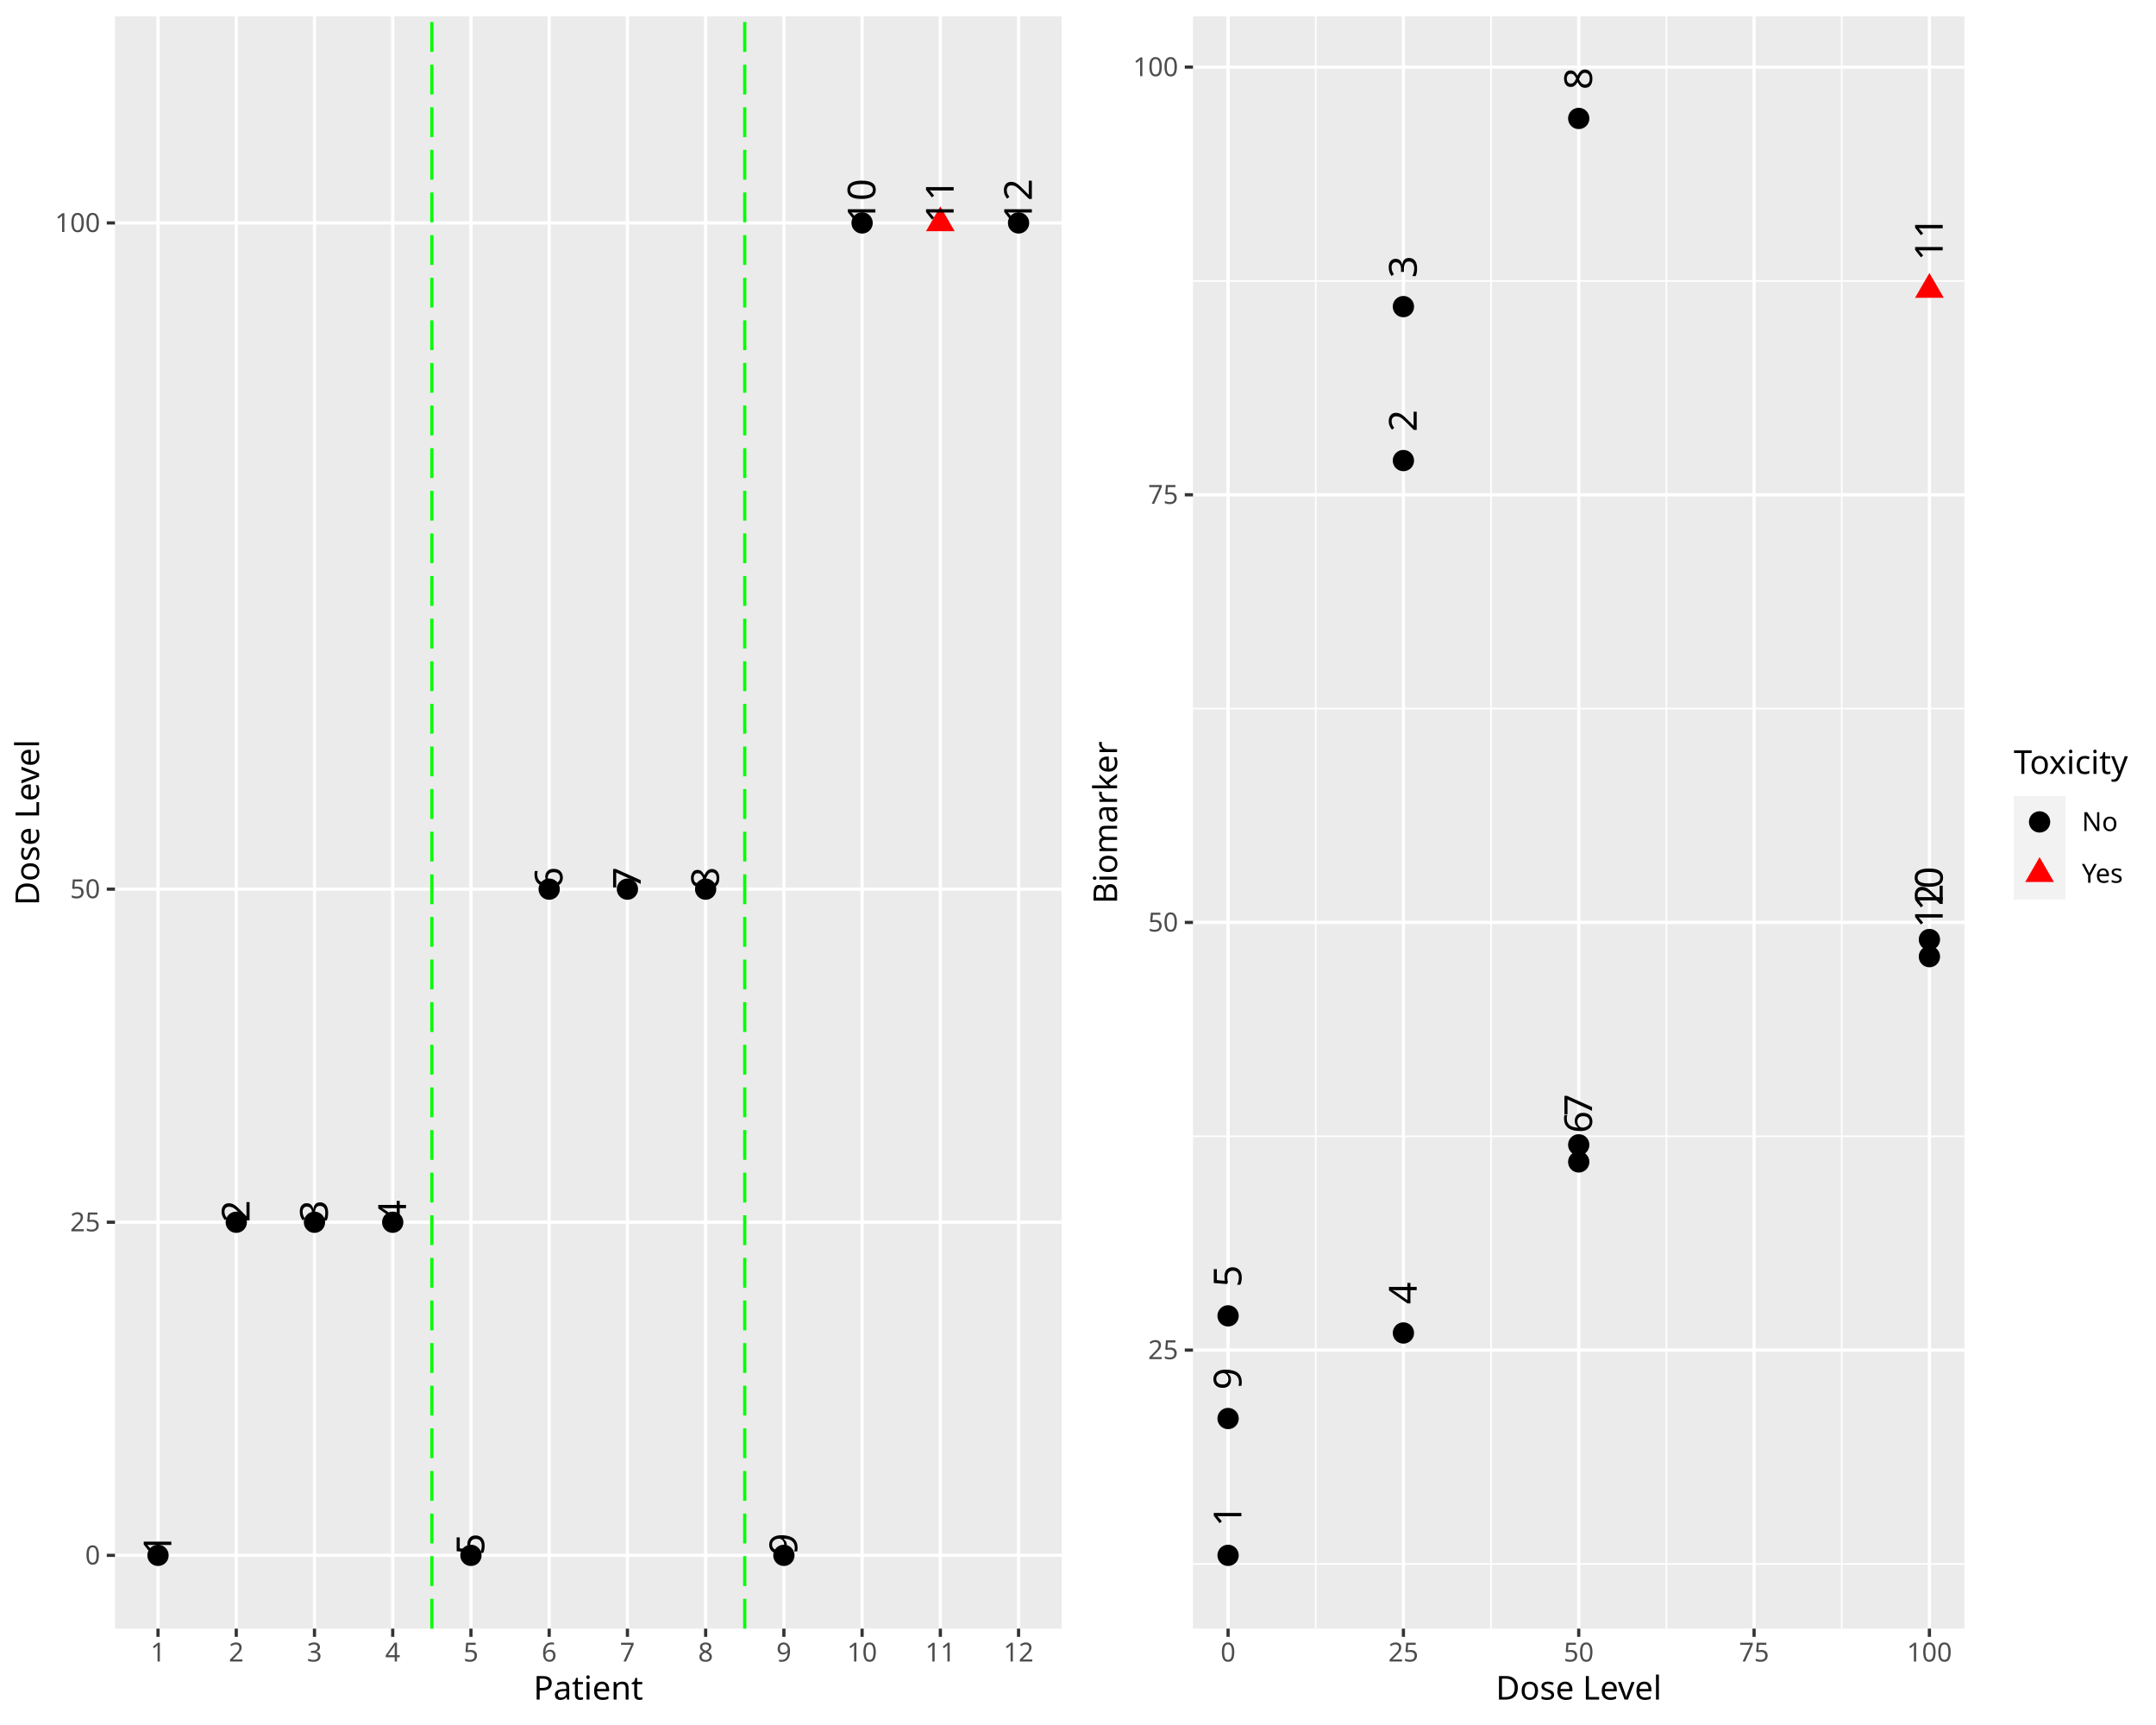
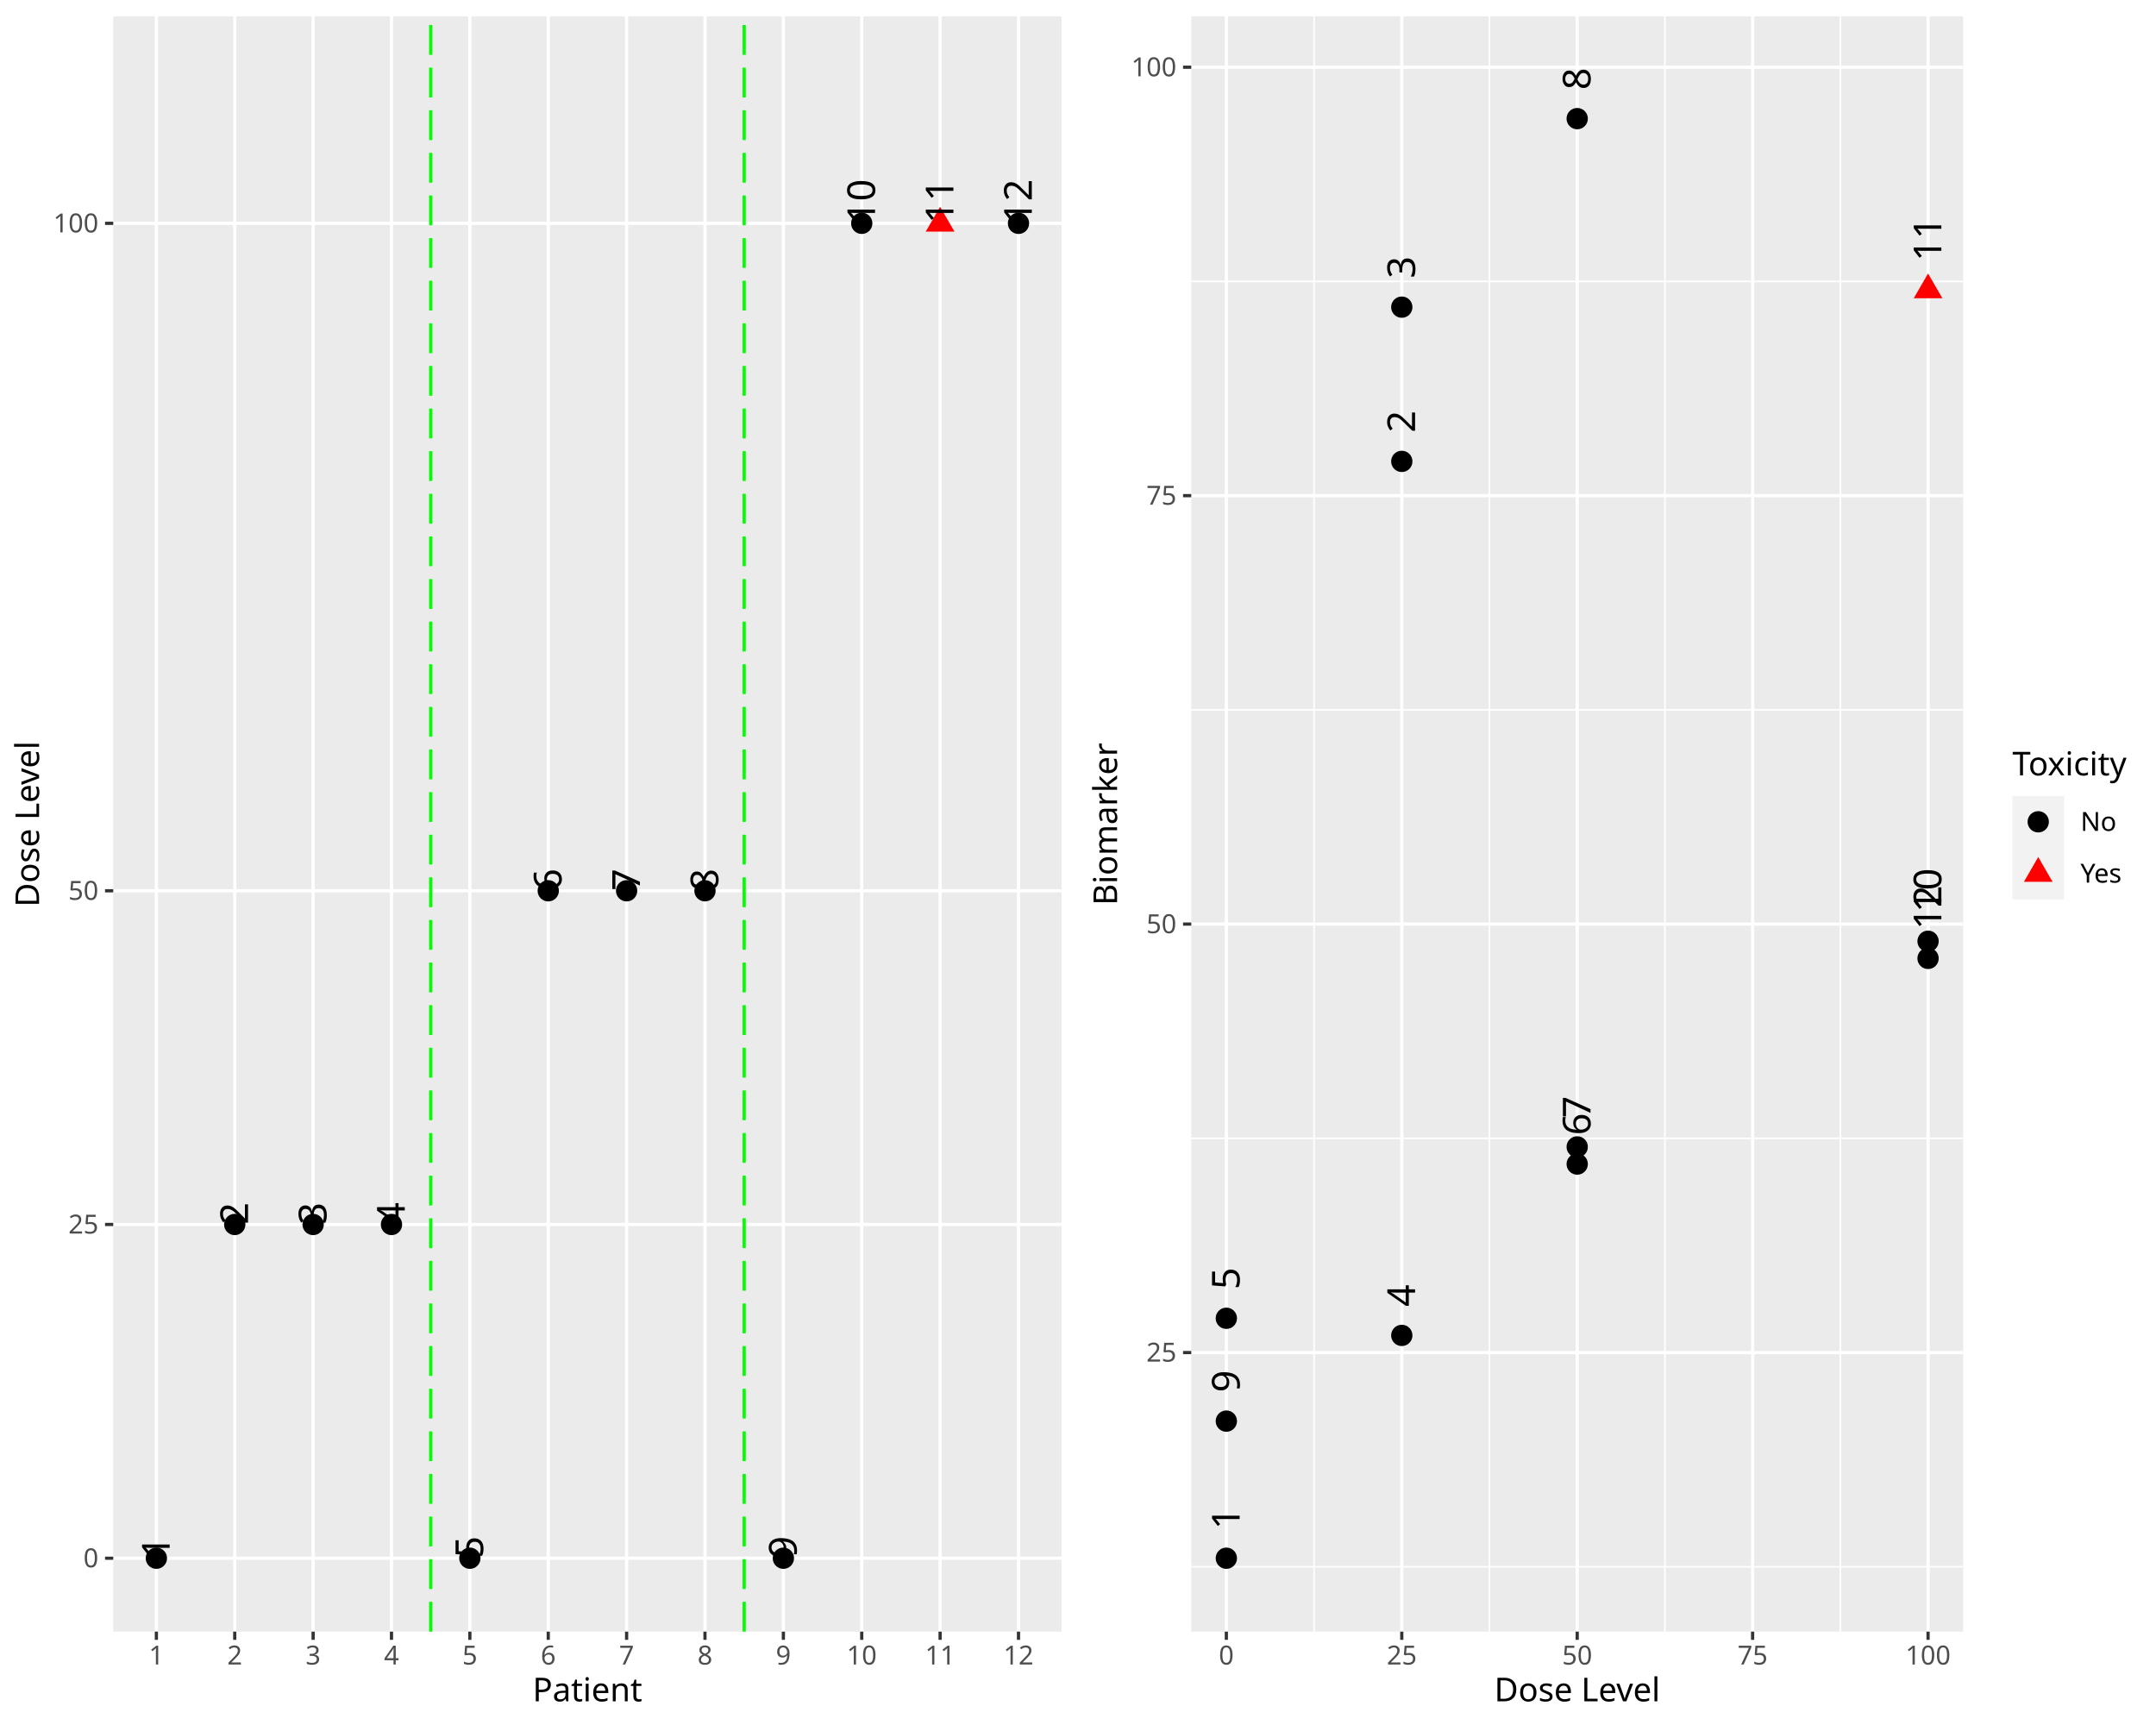
<svg xmlns="http://www.w3.org/2000/svg" class="svglite" data-engine-version="2.0" width="720.00pt" height="576.00pt" viewBox="0 0 720.00 576.00">
  <defs>
    <style type="text/css">
    .svglite line, .svglite polyline, .svglite polygon, .svglite path, .svglite rect, .svglite circle {
      fill: none;
      stroke: #000000;
      stroke-linecap: round;
      stroke-linejoin: round;
      stroke-miterlimit: 10.00;
    }
  </style>
  </defs>
  <rect width="100%" height="100%" style="stroke: none; fill: #FFFFFF;" />
  <defs>
    <clipPath id="cpMC4wMHw3MjAuMDB8MC4wMHw1NzYuMDA=">
      <rect x="0.00" y="0.00" width="720.00" height="576.00" />
    </clipPath>
  </defs>
  <g clip-path="url(#cpMC4wMHw3MjAuMDB8MC4wMHw1NzYuMDA=)">
</g>
  <defs>
    <clipPath id="cpMC4wMHwzNjAuMDB8MC4wMHw1NzYuMDA=">
      <rect x="0.00" y="0.00" width="360.00" height="576.00" />
    </clipPath>
  </defs>
  <g clip-path="url(#cpMC4wMHwzNjAuMDB8MC4wMHw1NzYuMDA=)">
    <rect x="0.00" y="0.00" width="360.00" height="576.00" style="stroke-width: 1.07; stroke: #FFFFFF; fill: #FFFFFF;" />
  </g>
  <g clip-path="url(#cpMC4wMHw3MjAuMDB8MC4wMHw1NzYuMDA=)">
</g>
  <defs>
-     <clipPath id="cpMzguNDB8MzU0LjUyfDUuNDh8NTQzLjgy">
-       <rect x="38.40" y="5.48" width="316.12" height="538.34" />
-     </clipPath>
-   </defs>
-   <g clip-path="url(#cpMzguNDB8MzU0LjUyfDUuNDh8NTQzLjgy)">
-     <rect x="38.40" y="5.48" width="316.12" height="538.34" style="stroke-width: 1.07; stroke: none; fill: #EBEBEB;" />
-     <polyline points="38.40,519.35 354.52,519.35 " style="stroke-width: 1.07; stroke: #FFFFFF; stroke-linecap: butt;" />
-     <polyline points="38.40,408.12 354.52,408.12 " style="stroke-width: 1.07; stroke: #FFFFFF; stroke-linecap: butt;" />
-     <polyline points="38.40,296.90 354.52,296.90 " style="stroke-width: 1.07; stroke: #FFFFFF; stroke-linecap: butt;" />
-     <polyline points="38.40,74.44 354.52,74.44 " style="stroke-width: 1.07; stroke: #FFFFFF; stroke-linecap: butt;" />
-     <polyline points="52.77,543.82 52.77,5.48 " style="stroke-width: 1.07; stroke: #FFFFFF; stroke-linecap: butt;" />
-     <polyline points="78.90,543.82 78.90,5.48 " style="stroke-width: 1.07; stroke: #FFFFFF; stroke-linecap: butt;" />
-     <polyline points="105.02,543.82 105.02,5.48 " style="stroke-width: 1.07; stroke: #FFFFFF; stroke-linecap: butt;" />
-     <polyline points="131.15,543.82 131.15,5.48 " style="stroke-width: 1.07; stroke: #FFFFFF; stroke-linecap: butt;" />
-     <polyline points="157.27,543.82 157.27,5.48 " style="stroke-width: 1.07; stroke: #FFFFFF; stroke-linecap: butt;" />
-     <polyline points="183.40,543.82 183.40,5.48 " style="stroke-width: 1.07; stroke: #FFFFFF; stroke-linecap: butt;" />
-     <polyline points="209.53,543.82 209.53,5.48 " style="stroke-width: 1.07; stroke: #FFFFFF; stroke-linecap: butt;" />
-     <polyline points="235.65,543.82 235.65,5.48 " style="stroke-width: 1.07; stroke: #FFFFFF; stroke-linecap: butt;" />
-     <polyline points="261.78,543.82 261.78,5.48 " style="stroke-width: 1.07; stroke: #FFFFFF; stroke-linecap: butt;" />
-     <polyline points="287.90,543.82 287.90,5.48 " style="stroke-width: 1.07; stroke: #FFFFFF; stroke-linecap: butt;" />
-     <polyline points="314.03,543.82 314.03,5.48 " style="stroke-width: 1.07; stroke: #FFFFFF; stroke-linecap: butt;" />
-     <polyline points="340.15,543.82 340.15,5.48 " style="stroke-width: 1.07; stroke: #FFFFFF; stroke-linecap: butt;" />
-     <circle cx="52.77" cy="519.35" r="3.56" style="stroke-width: 0.71; stroke: none; fill: #000000;" />
-     <circle cx="78.90" cy="408.12" r="3.56" style="stroke-width: 0.71; stroke: none; fill: #000000;" />
-     <circle cx="105.02" cy="408.12" r="3.56" style="stroke-width: 0.71; stroke: none; fill: #000000;" />
-     <circle cx="131.15" cy="408.12" r="3.56" style="stroke-width: 0.71; stroke: none; fill: #000000;" />
-     <circle cx="157.27" cy="519.35" r="3.56" style="stroke-width: 0.71; stroke: none; fill: #000000;" />
-     <circle cx="183.40" cy="296.90" r="3.56" style="stroke-width: 0.71; stroke: none; fill: #000000;" />
-     <circle cx="209.53" cy="296.90" r="3.56" style="stroke-width: 0.71; stroke: none; fill: #000000;" />
-     <circle cx="235.65" cy="296.90" r="3.56" style="stroke-width: 0.71; stroke: none; fill: #000000;" />
-     <circle cx="261.78" cy="519.35" r="3.56" style="stroke-width: 0.71; stroke: none; fill: #000000;" />
-     <circle cx="287.90" cy="74.44" r="3.56" style="stroke-width: 0.71; stroke: none; fill: #000000;" />
-     <polygon points="314.03,68.91 318.81,77.21 309.24,77.21 " style="stroke-width: 0.71; stroke: none; fill: #FF0000;" />
-     <circle cx="340.15" cy="74.44" r="3.56" style="stroke-width: 0.71; stroke: none; fill: #000000;" />
-     <line x1="144.21" y1="543.82" x2="144.21" y2="5.48" style="stroke-width: 1.07; stroke: #00FF00; stroke-dasharray: 9.96,4.27; stroke-linecap: butt;" />
-     <line x1="248.71" y1="543.82" x2="248.71" y2="5.48" style="stroke-width: 1.07; stroke: #00FF00; stroke-dasharray: 9.96,4.27; stroke-linecap: butt;" />
-     <text transform="translate(57.21,519.35) rotate(-90)" style="font-size: 12.90px; font-family: sans;" textLength="14.35px" lengthAdjust="spacingAndGlyphs">  1</text>
-     <text transform="translate(83.34,408.12) rotate(-90)" style="font-size: 12.90px; font-family: sans;" textLength="14.35px" lengthAdjust="spacingAndGlyphs">  2</text>
-     <text transform="translate(109.46,408.12) rotate(-90)" style="font-size: 12.90px; font-family: sans;" textLength="14.35px" lengthAdjust="spacingAndGlyphs">  3</text>
-     <text transform="translate(135.59,408.12) rotate(-90)" style="font-size: 12.90px; font-family: sans;" textLength="14.35px" lengthAdjust="spacingAndGlyphs">  4</text>
-     <text transform="translate(161.72,519.35) rotate(-90)" style="font-size: 12.90px; font-family: sans;" textLength="14.35px" lengthAdjust="spacingAndGlyphs">  5</text>
-     <text transform="translate(187.84,296.90) rotate(-90)" style="font-size: 12.90px; font-family: sans;" textLength="14.35px" lengthAdjust="spacingAndGlyphs">  6</text>
-     <text transform="translate(213.97,296.90) rotate(-90)" style="font-size: 12.90px; font-family: sans;" textLength="14.35px" lengthAdjust="spacingAndGlyphs">  7</text>
-     <text transform="translate(240.09,296.90) rotate(-90)" style="font-size: 12.90px; font-family: sans;" textLength="14.35px" lengthAdjust="spacingAndGlyphs">  8</text>
-     <text transform="translate(266.22,519.35) rotate(-90)" style="font-size: 12.90px; font-family: sans;" textLength="14.35px" lengthAdjust="spacingAndGlyphs">  9</text>
-     <text transform="translate(292.34,74.44) rotate(-90)" style="font-size: 12.90px; font-family: sans;" textLength="21.53px" lengthAdjust="spacingAndGlyphs">  10</text>
-     <text transform="translate(318.47,74.44) rotate(-90)" style="font-size: 12.90px; font-family: sans;" textLength="21.53px" lengthAdjust="spacingAndGlyphs">  11</text>
-     <text transform="translate(344.59,74.44) rotate(-90)" style="font-size: 12.90px; font-family: sans;" textLength="21.53px" lengthAdjust="spacingAndGlyphs">  12</text>
-   </g>
-   <g clip-path="url(#cpMC4wMHw3MjAuMDB8MC4wMHw1NzYuMDA=)">
-     <text x="33.47" y="522.38" text-anchor="end" style="font-size: 8.80px; fill: #4D4D4D; font-family: sans;" textLength="4.89px" lengthAdjust="spacingAndGlyphs">0</text>
-     <text x="33.47" y="411.15" text-anchor="end" style="font-size: 8.80px; fill: #4D4D4D; font-family: sans;" textLength="9.79px" lengthAdjust="spacingAndGlyphs">25</text>
-     <text x="33.47" y="299.92" text-anchor="end" style="font-size: 8.80px; fill: #4D4D4D; font-family: sans;" textLength="9.79px" lengthAdjust="spacingAndGlyphs">50</text>
-     <text x="33.47" y="77.47" text-anchor="end" style="font-size: 8.80px; fill: #4D4D4D; font-family: sans;" textLength="14.68px" lengthAdjust="spacingAndGlyphs">100</text>
-     <polyline points="35.66,519.35 38.40,519.35 " style="stroke-width: 1.07; stroke: #333333; stroke-linecap: butt;" />
-     <polyline points="35.66,408.12 38.40,408.12 " style="stroke-width: 1.07; stroke: #333333; stroke-linecap: butt;" />
-     <polyline points="35.66,296.90 38.40,296.90 " style="stroke-width: 1.07; stroke: #333333; stroke-linecap: butt;" />
-     <polyline points="35.66,74.44 38.40,74.44 " style="stroke-width: 1.07; stroke: #333333; stroke-linecap: butt;" />
-     <polyline points="52.77,546.56 52.77,543.82 " style="stroke-width: 1.07; stroke: #333333; stroke-linecap: butt;" />
-     <polyline points="78.90,546.56 78.90,543.82 " style="stroke-width: 1.07; stroke: #333333; stroke-linecap: butt;" />
-     <polyline points="105.02,546.56 105.02,543.82 " style="stroke-width: 1.07; stroke: #333333; stroke-linecap: butt;" />
-     <polyline points="131.15,546.56 131.15,543.82 " style="stroke-width: 1.07; stroke: #333333; stroke-linecap: butt;" />
-     <polyline points="157.27,546.56 157.27,543.82 " style="stroke-width: 1.07; stroke: #333333; stroke-linecap: butt;" />
-     <polyline points="183.40,546.56 183.40,543.82 " style="stroke-width: 1.07; stroke: #333333; stroke-linecap: butt;" />
-     <polyline points="209.53,546.56 209.53,543.82 " style="stroke-width: 1.07; stroke: #333333; stroke-linecap: butt;" />
-     <polyline points="235.65,546.56 235.65,543.82 " style="stroke-width: 1.07; stroke: #333333; stroke-linecap: butt;" />
-     <polyline points="261.78,546.56 261.78,543.82 " style="stroke-width: 1.07; stroke: #333333; stroke-linecap: butt;" />
-     <polyline points="287.90,546.56 287.90,543.82 " style="stroke-width: 1.07; stroke: #333333; stroke-linecap: butt;" />
-     <polyline points="314.03,546.56 314.03,543.82 " style="stroke-width: 1.07; stroke: #333333; stroke-linecap: butt;" />
-     <polyline points="340.15,546.56 340.15,543.82 " style="stroke-width: 1.07; stroke: #333333; stroke-linecap: butt;" />
-     <text x="52.77" y="554.81" text-anchor="middle" style="font-size: 8.80px; fill: #4D4D4D; font-family: sans;" textLength="4.89px" lengthAdjust="spacingAndGlyphs">1</text>
-     <text x="78.90" y="554.81" text-anchor="middle" style="font-size: 8.80px; fill: #4D4D4D; font-family: sans;" textLength="4.89px" lengthAdjust="spacingAndGlyphs">2</text>
-     <text x="105.02" y="554.81" text-anchor="middle" style="font-size: 8.80px; fill: #4D4D4D; font-family: sans;" textLength="4.89px" lengthAdjust="spacingAndGlyphs">3</text>
-     <text x="131.15" y="554.81" text-anchor="middle" style="font-size: 8.80px; fill: #4D4D4D; font-family: sans;" textLength="4.89px" lengthAdjust="spacingAndGlyphs">4</text>
-     <text x="157.27" y="554.81" text-anchor="middle" style="font-size: 8.80px; fill: #4D4D4D; font-family: sans;" textLength="4.89px" lengthAdjust="spacingAndGlyphs">5</text>
-     <text x="183.40" y="554.81" text-anchor="middle" style="font-size: 8.80px; fill: #4D4D4D; font-family: sans;" textLength="4.89px" lengthAdjust="spacingAndGlyphs">6</text>
-     <text x="209.53" y="554.81" text-anchor="middle" style="font-size: 8.80px; fill: #4D4D4D; font-family: sans;" textLength="4.89px" lengthAdjust="spacingAndGlyphs">7</text>
-     <text x="235.65" y="554.81" text-anchor="middle" style="font-size: 8.80px; fill: #4D4D4D; font-family: sans;" textLength="4.89px" lengthAdjust="spacingAndGlyphs">8</text>
-     <text x="261.78" y="554.81" text-anchor="middle" style="font-size: 8.80px; fill: #4D4D4D; font-family: sans;" textLength="4.89px" lengthAdjust="spacingAndGlyphs">9</text>
-     <text x="287.90" y="554.81" text-anchor="middle" style="font-size: 8.80px; fill: #4D4D4D; font-family: sans;" textLength="9.79px" lengthAdjust="spacingAndGlyphs">10</text>
-     <text x="314.03" y="554.81" text-anchor="middle" style="font-size: 8.80px; fill: #4D4D4D; font-family: sans;" textLength="9.79px" lengthAdjust="spacingAndGlyphs">11</text>
-     <text x="340.15" y="554.81" text-anchor="middle" style="font-size: 8.80px; fill: #4D4D4D; font-family: sans;" textLength="9.79px" lengthAdjust="spacingAndGlyphs">12</text>
-     <text x="196.46" y="567.52" text-anchor="middle" style="font-size: 11.00px; font-family: sans;" textLength="34.25px" lengthAdjust="spacingAndGlyphs">Patient</text>
-     <text transform="translate(13.05,274.65) rotate(-90)" text-anchor="middle" style="font-size: 11.00px; font-family: sans;" textLength="55.04px" lengthAdjust="spacingAndGlyphs">Dose Level</text>
+     <clipPath id="cpMzcuODJ8MzU0LjUyfDUuNDh8NTQ0Ljgy">
+       <rect x="37.82" y="5.48" width="316.70" height="539.34" />
+     </clipPath>
+   </defs>
+   <g clip-path="url(#cpMzcuODJ8MzU0LjUyfDUuNDh8NTQ0Ljgy)">
+     <rect x="37.82" y="5.48" width="316.70" height="539.34" style="stroke-width: 1.07; stroke: none; fill: #EBEBEB;" />
+     <polyline points="37.82,520.31 354.52,520.31 " style="stroke-width: 1.07; stroke: #FFFFFF; stroke-linecap: butt;" />
+     <polyline points="37.82,408.87 354.52,408.87 " style="stroke-width: 1.07; stroke: #FFFFFF; stroke-linecap: butt;" />
+     <polyline points="37.82,297.44 354.52,297.44 " style="stroke-width: 1.07; stroke: #FFFFFF; stroke-linecap: butt;" />
+     <polyline points="37.82,74.57 354.52,74.57 " style="stroke-width: 1.07; stroke: #FFFFFF; stroke-linecap: butt;" />
+     <polyline points="52.22,544.82 52.22,5.48 " style="stroke-width: 1.07; stroke: #FFFFFF; stroke-linecap: butt;" />
+     <polyline points="78.39,544.82 78.39,5.48 " style="stroke-width: 1.07; stroke: #FFFFFF; stroke-linecap: butt;" />
+     <polyline points="104.57,544.82 104.57,5.48 " style="stroke-width: 1.07; stroke: #FFFFFF; stroke-linecap: butt;" />
+     <polyline points="130.74,544.82 130.74,5.48 " style="stroke-width: 1.07; stroke: #FFFFFF; stroke-linecap: butt;" />
+     <polyline points="156.91,544.82 156.91,5.48 " style="stroke-width: 1.07; stroke: #FFFFFF; stroke-linecap: butt;" />
+     <polyline points="183.09,544.82 183.09,5.48 " style="stroke-width: 1.07; stroke: #FFFFFF; stroke-linecap: butt;" />
+     <polyline points="209.26,544.82 209.26,5.48 " style="stroke-width: 1.07; stroke: #FFFFFF; stroke-linecap: butt;" />
+     <polyline points="235.43,544.82 235.43,5.48 " style="stroke-width: 1.07; stroke: #FFFFFF; stroke-linecap: butt;" />
+     <polyline points="261.61,544.82 261.61,5.48 " style="stroke-width: 1.07; stroke: #FFFFFF; stroke-linecap: butt;" />
+     <polyline points="287.78,544.82 287.78,5.48 " style="stroke-width: 1.07; stroke: #FFFFFF; stroke-linecap: butt;" />
+     <polyline points="313.95,544.82 313.95,5.48 " style="stroke-width: 1.07; stroke: #FFFFFF; stroke-linecap: butt;" />
+     <polyline points="340.13,544.82 340.13,5.48 " style="stroke-width: 1.07; stroke: #FFFFFF; stroke-linecap: butt;" />
+     <circle cx="52.22" cy="520.31" r="3.56" style="stroke-width: 0.71; stroke: none; fill: #000000;" />
+     <circle cx="78.39" cy="408.87" r="3.56" style="stroke-width: 0.71; stroke: none; fill: #000000;" />
+     <circle cx="104.57" cy="408.87" r="3.56" style="stroke-width: 0.71; stroke: none; fill: #000000;" />
+     <circle cx="130.74" cy="408.87" r="3.56" style="stroke-width: 0.71; stroke: none; fill: #000000;" />
+     <circle cx="156.91" cy="520.31" r="3.56" style="stroke-width: 0.71; stroke: none; fill: #000000;" />
+     <circle cx="183.09" cy="297.44" r="3.56" style="stroke-width: 0.71; stroke: none; fill: #000000;" />
+     <circle cx="209.26" cy="297.44" r="3.56" style="stroke-width: 0.71; stroke: none; fill: #000000;" />
+     <circle cx="235.43" cy="297.44" r="3.56" style="stroke-width: 0.71; stroke: none; fill: #000000;" />
+     <circle cx="261.61" cy="520.31" r="3.56" style="stroke-width: 0.71; stroke: none; fill: #000000;" />
+     <circle cx="287.78" cy="74.57" r="3.56" style="stroke-width: 0.71; stroke: none; fill: #000000;" />
+     <polygon points="313.95,69.04 318.74,77.33 309.16,77.33 " style="stroke-width: 0.71; stroke: none; fill: #FF0000;" />
+     <circle cx="340.13" cy="74.57" r="3.56" style="stroke-width: 0.71; stroke: none; fill: #000000;" />
+     <line x1="143.83" y1="544.82" x2="143.83" y2="5.48" style="stroke-width: 1.07; stroke: #00FF00; stroke-dasharray: 9.96,4.27; stroke-linecap: butt;" />
+     <line x1="248.52" y1="544.82" x2="248.52" y2="5.48" style="stroke-width: 1.07; stroke: #00FF00; stroke-dasharray: 9.96,4.27; stroke-linecap: butt;" />
+     <text transform="translate(56.66,520.31) rotate(-90)" style="font-size: 12.90px; font-family: sans;" textLength="14.35px" lengthAdjust="spacingAndGlyphs">  1</text>
+     <text transform="translate(82.83,408.87) rotate(-90)" style="font-size: 12.90px; font-family: sans;" textLength="14.35px" lengthAdjust="spacingAndGlyphs">  2</text>
+     <text transform="translate(109.01,408.87) rotate(-90)" style="font-size: 12.90px; font-family: sans;" textLength="14.35px" lengthAdjust="spacingAndGlyphs">  3</text>
+     <text transform="translate(135.18,408.87) rotate(-90)" style="font-size: 12.90px; font-family: sans;" textLength="14.35px" lengthAdjust="spacingAndGlyphs">  4</text>
+     <text transform="translate(161.35,520.31) rotate(-90)" style="font-size: 12.90px; font-family: sans;" textLength="14.35px" lengthAdjust="spacingAndGlyphs">  5</text>
+     <text transform="translate(187.53,297.44) rotate(-90)" style="font-size: 12.90px; font-family: sans;" textLength="14.35px" lengthAdjust="spacingAndGlyphs">  6</text>
+     <text transform="translate(213.70,297.44) rotate(-90)" style="font-size: 12.90px; font-family: sans;" textLength="14.35px" lengthAdjust="spacingAndGlyphs">  7</text>
+     <text transform="translate(239.87,297.44) rotate(-90)" style="font-size: 12.90px; font-family: sans;" textLength="14.35px" lengthAdjust="spacingAndGlyphs">  8</text>
+     <text transform="translate(266.05,520.31) rotate(-90)" style="font-size: 12.90px; font-family: sans;" textLength="14.35px" lengthAdjust="spacingAndGlyphs">  9</text>
+     <text transform="translate(292.22,74.57) rotate(-90)" style="font-size: 12.90px; font-family: sans;" textLength="21.53px" lengthAdjust="spacingAndGlyphs">  10</text>
+     <text transform="translate(318.39,74.57) rotate(-90)" style="font-size: 12.90px; font-family: sans;" textLength="21.53px" lengthAdjust="spacingAndGlyphs">  11</text>
+     <text transform="translate(344.57,74.57) rotate(-90)" style="font-size: 12.90px; font-family: sans;" textLength="21.53px" lengthAdjust="spacingAndGlyphs">  12</text>
+   </g>
+   <g clip-path="url(#cpMC4wMHw3MjAuMDB8MC4wMHw1NzYuMDA=)">
+     <text x="32.89" y="523.34" text-anchor="end" style="font-size: 8.80px; fill: #4D4D4D; font-family: sans;" textLength="4.89px" lengthAdjust="spacingAndGlyphs">0</text>
+     <text x="32.89" y="411.90" text-anchor="end" style="font-size: 8.80px; fill: #4D4D4D; font-family: sans;" textLength="9.79px" lengthAdjust="spacingAndGlyphs">25</text>
+     <text x="32.89" y="300.47" text-anchor="end" style="font-size: 8.80px; fill: #4D4D4D; font-family: sans;" textLength="9.79px" lengthAdjust="spacingAndGlyphs">50</text>
+     <text x="32.89" y="77.60" text-anchor="end" style="font-size: 8.80px; fill: #4D4D4D; font-family: sans;" textLength="14.68px" lengthAdjust="spacingAndGlyphs">100</text>
+     <polyline points="35.08,520.31 37.82,520.31 " style="stroke-width: 1.07; stroke: #333333; stroke-linecap: butt;" />
+     <polyline points="35.08,408.87 37.82,408.87 " style="stroke-width: 1.07; stroke: #333333; stroke-linecap: butt;" />
+     <polyline points="35.08,297.44 37.82,297.44 " style="stroke-width: 1.07; stroke: #333333; stroke-linecap: butt;" />
+     <polyline points="35.08,74.57 37.82,74.57 " style="stroke-width: 1.07; stroke: #333333; stroke-linecap: butt;" />
+     <polyline points="52.22,547.56 52.22,544.82 " style="stroke-width: 1.07; stroke: #333333; stroke-linecap: butt;" />
+     <polyline points="78.39,547.56 78.39,544.82 " style="stroke-width: 1.07; stroke: #333333; stroke-linecap: butt;" />
+     <polyline points="104.57,547.56 104.57,544.82 " style="stroke-width: 1.07; stroke: #333333; stroke-linecap: butt;" />
+     <polyline points="130.74,547.56 130.74,544.82 " style="stroke-width: 1.07; stroke: #333333; stroke-linecap: butt;" />
+     <polyline points="156.91,547.56 156.91,544.82 " style="stroke-width: 1.07; stroke: #333333; stroke-linecap: butt;" />
+     <polyline points="183.09,547.56 183.09,544.82 " style="stroke-width: 1.07; stroke: #333333; stroke-linecap: butt;" />
+     <polyline points="209.26,547.56 209.26,544.82 " style="stroke-width: 1.07; stroke: #333333; stroke-linecap: butt;" />
+     <polyline points="235.43,547.56 235.43,544.82 " style="stroke-width: 1.07; stroke: #333333; stroke-linecap: butt;" />
+     <polyline points="261.61,547.56 261.61,544.82 " style="stroke-width: 1.07; stroke: #333333; stroke-linecap: butt;" />
+     <polyline points="287.78,547.56 287.78,544.82 " style="stroke-width: 1.07; stroke: #333333; stroke-linecap: butt;" />
+     <polyline points="313.95,547.56 313.95,544.82 " style="stroke-width: 1.07; stroke: #333333; stroke-linecap: butt;" />
+     <polyline points="340.13,547.56 340.13,544.82 " style="stroke-width: 1.07; stroke: #333333; stroke-linecap: butt;" />
+     <text x="52.22" y="555.81" text-anchor="middle" style="font-size: 8.80px; fill: #4D4D4D; font-family: sans;" textLength="4.89px" lengthAdjust="spacingAndGlyphs">1</text>
+     <text x="78.39" y="555.81" text-anchor="middle" style="font-size: 8.80px; fill: #4D4D4D; font-family: sans;" textLength="4.89px" lengthAdjust="spacingAndGlyphs">2</text>
+     <text x="104.57" y="555.81" text-anchor="middle" style="font-size: 8.80px; fill: #4D4D4D; font-family: sans;" textLength="4.89px" lengthAdjust="spacingAndGlyphs">3</text>
+     <text x="130.74" y="555.81" text-anchor="middle" style="font-size: 8.80px; fill: #4D4D4D; font-family: sans;" textLength="4.89px" lengthAdjust="spacingAndGlyphs">4</text>
+     <text x="156.91" y="555.81" text-anchor="middle" style="font-size: 8.80px; fill: #4D4D4D; font-family: sans;" textLength="4.89px" lengthAdjust="spacingAndGlyphs">5</text>
+     <text x="183.09" y="555.81" text-anchor="middle" style="font-size: 8.80px; fill: #4D4D4D; font-family: sans;" textLength="4.89px" lengthAdjust="spacingAndGlyphs">6</text>
+     <text x="209.26" y="555.81" text-anchor="middle" style="font-size: 8.80px; fill: #4D4D4D; font-family: sans;" textLength="4.89px" lengthAdjust="spacingAndGlyphs">7</text>
+     <text x="235.43" y="555.81" text-anchor="middle" style="font-size: 8.80px; fill: #4D4D4D; font-family: sans;" textLength="4.89px" lengthAdjust="spacingAndGlyphs">8</text>
+     <text x="261.61" y="555.81" text-anchor="middle" style="font-size: 8.80px; fill: #4D4D4D; font-family: sans;" textLength="4.89px" lengthAdjust="spacingAndGlyphs">9</text>
+     <text x="287.78" y="555.81" text-anchor="middle" style="font-size: 8.80px; fill: #4D4D4D; font-family: sans;" textLength="9.79px" lengthAdjust="spacingAndGlyphs">10</text>
+     <text x="313.95" y="555.81" text-anchor="middle" style="font-size: 8.80px; fill: #4D4D4D; font-family: sans;" textLength="9.79px" lengthAdjust="spacingAndGlyphs">11</text>
+     <text x="340.13" y="555.81" text-anchor="middle" style="font-size: 8.80px; fill: #4D4D4D; font-family: sans;" textLength="9.79px" lengthAdjust="spacingAndGlyphs">12</text>
+     <text x="196.17" y="568.10" text-anchor="middle" style="font-size: 11.00px; font-family: sans;" textLength="34.25px" lengthAdjust="spacingAndGlyphs">Patient</text>
+     <text transform="translate(13.05,275.15) rotate(-90)" text-anchor="middle" style="font-size: 11.00px; font-family: sans;" textLength="55.04px" lengthAdjust="spacingAndGlyphs">Dose Level</text>
  </g>
  <defs>
    <clipPath id="cpMzYwLjAwfDcyMC4wMHwwLjAwfDU3Ni4wMA==">
      <rect x="360.00" y="0.00" width="360.00" height="576.00" />
    </clipPath>
  </defs>
  <g clip-path="url(#cpMzYwLjAwfDcyMC4wMHwwLjAwfDU3Ni4wMA==)">
    <rect x="360.00" y="0.00" width="360.00" height="576.00" style="stroke-width: 1.07; stroke: #FFFFFF; fill: #FFFFFF;" />
  </g>
  <g clip-path="url(#cpMC4wMHw3MjAuMDB8MC4wMHw1NzYuMDA=)">
</g>
  <defs>
-     <clipPath id="cpMzk4LjQwfDY1Ni4wNHw1LjQ4fDU0My44Mg==">
-       <rect x="398.40" y="5.48" width="257.64" height="538.34" />
-     </clipPath>
-   </defs>
-   <g clip-path="url(#cpMzk4LjQwfDY1Ni4wNHw1LjQ4fDU0My44Mg==)">
-     <rect x="398.40" y="5.48" width="257.64" height="538.34" style="stroke-width: 1.07; stroke: none; fill: #EBEBEB;" />
-     <polyline points="398.40,522.21 656.04,522.21 " style="stroke-width: 0.53; stroke: #FFFFFF; stroke-linecap: butt;" />
-     <polyline points="398.40,379.41 656.04,379.41 " style="stroke-width: 0.53; stroke: #FFFFFF; stroke-linecap: butt;" />
-     <polyline points="398.40,236.61 656.04,236.61 " style="stroke-width: 0.53; stroke: #FFFFFF; stroke-linecap: butt;" />
-     <polyline points="398.40,93.81 656.04,93.81 " style="stroke-width: 0.53; stroke: #FFFFFF; stroke-linecap: butt;" />
-     <polyline points="439.39,543.82 439.39,5.48 " style="stroke-width: 0.53; stroke: #FFFFFF; stroke-linecap: butt;" />
-     <polyline points="497.95,543.82 497.95,5.48 " style="stroke-width: 0.53; stroke: #FFFFFF; stroke-linecap: butt;" />
-     <polyline points="556.50,543.82 556.50,5.48 " style="stroke-width: 0.53; stroke: #FFFFFF; stroke-linecap: butt;" />
-     <polyline points="615.06,543.82 615.06,5.48 " style="stroke-width: 0.53; stroke: #FFFFFF; stroke-linecap: butt;" />
-     <polyline points="398.40,450.81 656.04,450.81 " style="stroke-width: 1.07; stroke: #FFFFFF; stroke-linecap: butt;" />
-     <polyline points="398.40,308.01 656.04,308.01 " style="stroke-width: 1.07; stroke: #FFFFFF; stroke-linecap: butt;" />
-     <polyline points="398.40,165.21 656.04,165.21 " style="stroke-width: 1.07; stroke: #FFFFFF; stroke-linecap: butt;" />
-     <polyline points="398.40,22.41 656.04,22.41 " style="stroke-width: 1.07; stroke: #FFFFFF; stroke-linecap: butt;" />
-     <polyline points="410.12,543.82 410.12,5.48 " style="stroke-width: 1.07; stroke: #FFFFFF; stroke-linecap: butt;" />
-     <polyline points="468.67,543.82 468.67,5.48 " style="stroke-width: 1.07; stroke: #FFFFFF; stroke-linecap: butt;" />
-     <polyline points="527.22,543.82 527.22,5.48 " style="stroke-width: 1.07; stroke: #FFFFFF; stroke-linecap: butt;" />
-     <polyline points="585.78,543.82 585.78,5.48 " style="stroke-width: 1.07; stroke: #FFFFFF; stroke-linecap: butt;" />
-     <polyline points="644.33,543.82 644.33,5.48 " style="stroke-width: 1.07; stroke: #FFFFFF; stroke-linecap: butt;" />
-     <circle cx="410.12" cy="519.35" r="3.56" style="stroke-width: 0.71; stroke: none; fill: #000000;" />
-     <circle cx="468.67" cy="153.79" r="3.56" style="stroke-width: 0.71; stroke: none; fill: #000000;" />
-     <circle cx="468.67" cy="102.38" r="3.56" style="stroke-width: 0.71; stroke: none; fill: #000000;" />
-     <circle cx="468.67" cy="445.10" r="3.56" style="stroke-width: 0.71; stroke: none; fill: #000000;" />
-     <circle cx="410.12" cy="439.38" r="3.56" style="stroke-width: 0.71; stroke: none; fill: #000000;" />
-     <circle cx="527.22" cy="387.98" r="3.56" style="stroke-width: 0.71; stroke: none; fill: #000000;" />
-     <circle cx="527.22" cy="382.27" r="3.56" style="stroke-width: 0.71; stroke: none; fill: #000000;" />
-     <circle cx="527.22" cy="39.55" r="3.56" style="stroke-width: 0.71; stroke: none; fill: #000000;" />
-     <circle cx="410.12" cy="473.66" r="3.56" style="stroke-width: 0.71; stroke: none; fill: #000000;" />
-     <circle cx="644.33" cy="313.72" r="3.56" style="stroke-width: 0.71; stroke: none; fill: #000000;" />
-     <polygon points="644.33,91.14 649.12,99.43 639.54,99.43 " style="stroke-width: 0.71; stroke: none; fill: #FF0000;" />
-     <circle cx="644.33" cy="319.43" r="3.56" style="stroke-width: 0.71; stroke: none; fill: #000000;" />
-     <text transform="translate(414.56,509.76) rotate(-90)" style="font-size: 12.90px; font-family: sans;" textLength="7.18px" lengthAdjust="spacingAndGlyphs">1</text>
-     <text transform="translate(473.11,144.19) rotate(-90)" style="font-size: 12.90px; font-family: sans;" textLength="7.18px" lengthAdjust="spacingAndGlyphs">2</text>
-     <text transform="translate(473.11,92.78) rotate(-90)" style="font-size: 12.90px; font-family: sans;" textLength="7.18px" lengthAdjust="spacingAndGlyphs">3</text>
-     <text transform="translate(473.11,435.50) rotate(-90)" style="font-size: 12.90px; font-family: sans;" textLength="7.18px" lengthAdjust="spacingAndGlyphs">4</text>
-     <text transform="translate(414.56,429.79) rotate(-90)" style="font-size: 12.90px; font-family: sans;" textLength="7.18px" lengthAdjust="spacingAndGlyphs">5</text>
-     <text transform="translate(531.66,378.38) rotate(-90)" style="font-size: 12.90px; font-family: sans;" textLength="7.18px" lengthAdjust="spacingAndGlyphs">6</text>
-     <text transform="translate(531.66,372.67) rotate(-90)" style="font-size: 12.90px; font-family: sans;" textLength="7.18px" lengthAdjust="spacingAndGlyphs">7</text>
-     <text transform="translate(531.66,29.95) rotate(-90)" style="font-size: 12.90px; font-family: sans;" textLength="7.18px" lengthAdjust="spacingAndGlyphs">8</text>
-     <text transform="translate(414.56,464.06) rotate(-90)" style="font-size: 12.90px; font-family: sans;" textLength="7.18px" lengthAdjust="spacingAndGlyphs">9</text>
-     <text transform="translate(648.77,304.13) rotate(-90)" style="font-size: 12.90px; font-family: sans;" textLength="14.36px" lengthAdjust="spacingAndGlyphs">10</text>
-     <text transform="translate(648.77,87.07) rotate(-90)" style="font-size: 12.90px; font-family: sans;" textLength="14.36px" lengthAdjust="spacingAndGlyphs">11</text>
-     <text transform="translate(648.77,309.84) rotate(-90)" style="font-size: 12.90px; font-family: sans;" textLength="14.36px" lengthAdjust="spacingAndGlyphs">12</text>
-   </g>
-   <g clip-path="url(#cpMC4wMHw3MjAuMDB8MC4wMHw1NzYuMDA=)">
-     <text x="393.47" y="453.84" text-anchor="end" style="font-size: 8.80px; fill: #4D4D4D; font-family: sans;" textLength="9.79px" lengthAdjust="spacingAndGlyphs">25</text>
-     <text x="393.47" y="311.04" text-anchor="end" style="font-size: 8.80px; fill: #4D4D4D; font-family: sans;" textLength="9.79px" lengthAdjust="spacingAndGlyphs">50</text>
-     <text x="393.47" y="168.24" text-anchor="end" style="font-size: 8.80px; fill: #4D4D4D; font-family: sans;" textLength="9.79px" lengthAdjust="spacingAndGlyphs">75</text>
-     <text x="393.47" y="25.44" text-anchor="end" style="font-size: 8.80px; fill: #4D4D4D; font-family: sans;" textLength="14.68px" lengthAdjust="spacingAndGlyphs">100</text>
-     <polyline points="395.66,450.81 398.40,450.81 " style="stroke-width: 1.07; stroke: #333333; stroke-linecap: butt;" />
-     <polyline points="395.66,308.01 398.40,308.01 " style="stroke-width: 1.07; stroke: #333333; stroke-linecap: butt;" />
-     <polyline points="395.66,165.21 398.40,165.21 " style="stroke-width: 1.07; stroke: #333333; stroke-linecap: butt;" />
-     <polyline points="395.66,22.41 398.40,22.41 " style="stroke-width: 1.07; stroke: #333333; stroke-linecap: butt;" />
-     <polyline points="410.12,546.56 410.12,543.82 " style="stroke-width: 1.07; stroke: #333333; stroke-linecap: butt;" />
-     <polyline points="468.67,546.56 468.67,543.82 " style="stroke-width: 1.07; stroke: #333333; stroke-linecap: butt;" />
-     <polyline points="527.22,546.56 527.22,543.82 " style="stroke-width: 1.07; stroke: #333333; stroke-linecap: butt;" />
-     <polyline points="585.78,546.56 585.78,543.82 " style="stroke-width: 1.07; stroke: #333333; stroke-linecap: butt;" />
-     <polyline points="644.33,546.56 644.33,543.82 " style="stroke-width: 1.07; stroke: #333333; stroke-linecap: butt;" />
-     <text x="410.12" y="554.81" text-anchor="middle" style="font-size: 8.80px; fill: #4D4D4D; font-family: sans;" textLength="4.89px" lengthAdjust="spacingAndGlyphs">0</text>
-     <text x="468.67" y="554.81" text-anchor="middle" style="font-size: 8.80px; fill: #4D4D4D; font-family: sans;" textLength="9.79px" lengthAdjust="spacingAndGlyphs">25</text>
-     <text x="527.22" y="554.81" text-anchor="middle" style="font-size: 8.80px; fill: #4D4D4D; font-family: sans;" textLength="9.79px" lengthAdjust="spacingAndGlyphs">50</text>
-     <text x="585.78" y="554.81" text-anchor="middle" style="font-size: 8.80px; fill: #4D4D4D; font-family: sans;" textLength="9.79px" lengthAdjust="spacingAndGlyphs">75</text>
-     <text x="644.33" y="554.81" text-anchor="middle" style="font-size: 8.80px; fill: #4D4D4D; font-family: sans;" textLength="14.68px" lengthAdjust="spacingAndGlyphs">100</text>
-     <text x="527.22" y="567.52" text-anchor="middle" style="font-size: 11.00px; font-family: sans;" textLength="55.04px" lengthAdjust="spacingAndGlyphs">Dose Level</text>
-     <text transform="translate(373.05,274.65) rotate(-90)" text-anchor="middle" style="font-size: 11.00px; font-family: sans;" textLength="50.13px" lengthAdjust="spacingAndGlyphs">Biomarker</text>
-     <rect x="667.00" y="243.45" width="47.52" height="62.40" style="stroke-width: 1.07; stroke: none; fill: #FFFFFF;" />
-     <text x="672.48" y="258.42" style="font-size: 11.00px; font-family: sans;" textLength="37.29px" lengthAdjust="spacingAndGlyphs">Toxicity</text>
-     <rect x="672.48" y="265.81" width="17.28" height="17.28" style="stroke-width: 1.07; stroke: none; fill: #F2F2F2;" />
-     <circle cx="681.12" cy="274.45" r="3.56" style="stroke-width: 0.71; stroke: none; fill: #000000;" />
-     <rect x="672.48" y="283.09" width="17.28" height="17.28" style="stroke-width: 1.07; stroke: none; fill: #F2F2F2;" />
-     <polygon points="681.12,286.20 685.91,294.50 676.33,294.50 " style="stroke-width: 0.71; stroke: none; fill: #FF0000;" />
-     <text x="695.24" y="277.48" style="font-size: 8.80px; font-family: sans;" textLength="11.25px" lengthAdjust="spacingAndGlyphs">No</text>
-     <text x="695.24" y="294.76" style="font-size: 8.80px; font-family: sans;" textLength="15.17px" lengthAdjust="spacingAndGlyphs">Yes</text>
+     <clipPath id="cpMzk3LjgyfDY1NS42MHw1LjQ4fDU0NC44Mg==">
+       <rect x="397.82" y="5.48" width="257.77" height="539.34" />
+     </clipPath>
+   </defs>
+   <g clip-path="url(#cpMzk3LjgyfDY1NS42MHw1LjQ4fDU0NC44Mg==)">
+     <rect x="397.82" y="5.48" width="257.77" height="539.34" style="stroke-width: 1.07; stroke: none; fill: #EBEBEB;" />
+     <polyline points="397.82,523.17 655.60,523.17 " style="stroke-width: 0.53; stroke: #FFFFFF; stroke-linecap: butt;" />
+     <polyline points="397.82,380.10 655.60,380.10 " style="stroke-width: 0.53; stroke: #FFFFFF; stroke-linecap: butt;" />
+     <polyline points="397.82,237.04 655.60,237.04 " style="stroke-width: 0.53; stroke: #FFFFFF; stroke-linecap: butt;" />
+     <polyline points="397.82,93.97 655.60,93.97 " style="stroke-width: 0.53; stroke: #FFFFFF; stroke-linecap: butt;" />
+     <polyline points="438.83,544.82 438.83,5.48 " style="stroke-width: 0.53; stroke: #FFFFFF; stroke-linecap: butt;" />
+     <polyline points="497.42,544.82 497.42,5.48 " style="stroke-width: 0.53; stroke: #FFFFFF; stroke-linecap: butt;" />
+     <polyline points="556.00,544.82 556.00,5.48 " style="stroke-width: 0.53; stroke: #FFFFFF; stroke-linecap: butt;" />
+     <polyline points="614.59,544.82 614.59,5.48 " style="stroke-width: 0.53; stroke: #FFFFFF; stroke-linecap: butt;" />
+     <polyline points="397.82,451.64 655.60,451.64 " style="stroke-width: 1.07; stroke: #FFFFFF; stroke-linecap: butt;" />
+     <polyline points="397.82,308.57 655.60,308.57 " style="stroke-width: 1.07; stroke: #FFFFFF; stroke-linecap: butt;" />
+     <polyline points="397.82,165.51 655.60,165.51 " style="stroke-width: 1.07; stroke: #FFFFFF; stroke-linecap: butt;" />
+     <polyline points="397.82,22.44 655.60,22.44 " style="stroke-width: 1.07; stroke: #FFFFFF; stroke-linecap: butt;" />
+     <polyline points="409.54,544.82 409.54,5.48 " style="stroke-width: 1.07; stroke: #FFFFFF; stroke-linecap: butt;" />
+     <polyline points="468.13,544.82 468.13,5.48 " style="stroke-width: 1.07; stroke: #FFFFFF; stroke-linecap: butt;" />
+     <polyline points="526.71,544.82 526.71,5.48 " style="stroke-width: 1.07; stroke: #FFFFFF; stroke-linecap: butt;" />
+     <polyline points="585.29,544.82 585.29,5.48 " style="stroke-width: 1.07; stroke: #FFFFFF; stroke-linecap: butt;" />
+     <polyline points="643.88,544.82 643.88,5.48 " style="stroke-width: 1.07; stroke: #FFFFFF; stroke-linecap: butt;" />
+     <circle cx="409.54" cy="520.31" r="3.56" style="stroke-width: 0.71; stroke: none; fill: #000000;" />
+     <circle cx="468.13" cy="154.06" r="3.56" style="stroke-width: 0.71; stroke: none; fill: #000000;" />
+     <circle cx="468.13" cy="102.56" r="3.56" style="stroke-width: 0.71; stroke: none; fill: #000000;" />
+     <circle cx="468.13" cy="445.91" r="3.56" style="stroke-width: 0.71; stroke: none; fill: #000000;" />
+     <circle cx="409.54" cy="440.19" r="3.56" style="stroke-width: 0.71; stroke: none; fill: #000000;" />
+     <circle cx="526.71" cy="388.69" r="3.56" style="stroke-width: 0.71; stroke: none; fill: #000000;" />
+     <circle cx="526.71" cy="382.96" r="3.56" style="stroke-width: 0.71; stroke: none; fill: #000000;" />
+     <circle cx="526.71" cy="39.61" r="3.56" style="stroke-width: 0.71; stroke: none; fill: #000000;" />
+     <circle cx="409.54" cy="474.53" r="3.56" style="stroke-width: 0.71; stroke: none; fill: #000000;" />
+     <circle cx="643.88" cy="314.29" r="3.56" style="stroke-width: 0.71; stroke: none; fill: #000000;" />
+     <polygon points="643.88,91.31 648.67,99.60 639.09,99.60 " style="stroke-width: 0.71; stroke: none; fill: #FF0000;" />
+     <circle cx="643.88" cy="320.02" r="3.56" style="stroke-width: 0.71; stroke: none; fill: #000000;" />
+     <text transform="translate(413.98,510.69) rotate(-90)" style="font-size: 12.90px; font-family: sans;" textLength="7.18px" lengthAdjust="spacingAndGlyphs">1</text>
+     <text transform="translate(472.57,144.45) rotate(-90)" style="font-size: 12.90px; font-family: sans;" textLength="7.18px" lengthAdjust="spacingAndGlyphs">2</text>
+     <text transform="translate(472.57,92.94) rotate(-90)" style="font-size: 12.90px; font-family: sans;" textLength="7.18px" lengthAdjust="spacingAndGlyphs">3</text>
+     <text transform="translate(472.57,436.30) rotate(-90)" style="font-size: 12.90px; font-family: sans;" textLength="7.18px" lengthAdjust="spacingAndGlyphs">4</text>
+     <text transform="translate(413.98,430.58) rotate(-90)" style="font-size: 12.90px; font-family: sans;" textLength="7.18px" lengthAdjust="spacingAndGlyphs">5</text>
+     <text transform="translate(531.15,379.07) rotate(-90)" style="font-size: 12.90px; font-family: sans;" textLength="7.18px" lengthAdjust="spacingAndGlyphs">6</text>
+     <text transform="translate(531.15,373.35) rotate(-90)" style="font-size: 12.90px; font-family: sans;" textLength="7.18px" lengthAdjust="spacingAndGlyphs">7</text>
+     <text transform="translate(531.15,30.00) rotate(-90)" style="font-size: 12.90px; font-family: sans;" textLength="7.18px" lengthAdjust="spacingAndGlyphs">8</text>
+     <text transform="translate(413.98,464.91) rotate(-90)" style="font-size: 12.90px; font-family: sans;" textLength="7.18px" lengthAdjust="spacingAndGlyphs">9</text>
+     <text transform="translate(648.32,304.68) rotate(-90)" style="font-size: 12.90px; font-family: sans;" textLength="14.36px" lengthAdjust="spacingAndGlyphs">10</text>
+     <text transform="translate(648.32,87.22) rotate(-90)" style="font-size: 12.90px; font-family: sans;" textLength="14.36px" lengthAdjust="spacingAndGlyphs">11</text>
+     <text transform="translate(648.32,310.40) rotate(-90)" style="font-size: 12.90px; font-family: sans;" textLength="14.36px" lengthAdjust="spacingAndGlyphs">12</text>
+   </g>
+   <g clip-path="url(#cpMC4wMHw3MjAuMDB8MC4wMHw1NzYuMDA=)">
+     <text x="392.89" y="454.66" text-anchor="end" style="font-size: 8.80px; fill: #4D4D4D; font-family: sans;" textLength="9.79px" lengthAdjust="spacingAndGlyphs">25</text>
+     <text x="392.89" y="311.60" text-anchor="end" style="font-size: 8.80px; fill: #4D4D4D; font-family: sans;" textLength="9.79px" lengthAdjust="spacingAndGlyphs">50</text>
+     <text x="392.89" y="168.53" text-anchor="end" style="font-size: 8.80px; fill: #4D4D4D; font-family: sans;" textLength="9.79px" lengthAdjust="spacingAndGlyphs">75</text>
+     <text x="392.89" y="25.47" text-anchor="end" style="font-size: 8.80px; fill: #4D4D4D; font-family: sans;" textLength="14.68px" lengthAdjust="spacingAndGlyphs">100</text>
+     <polyline points="395.08,451.64 397.82,451.64 " style="stroke-width: 1.07; stroke: #333333; stroke-linecap: butt;" />
+     <polyline points="395.08,308.57 397.82,308.57 " style="stroke-width: 1.07; stroke: #333333; stroke-linecap: butt;" />
+     <polyline points="395.08,165.51 397.82,165.51 " style="stroke-width: 1.07; stroke: #333333; stroke-linecap: butt;" />
+     <polyline points="395.08,22.44 397.82,22.44 " style="stroke-width: 1.07; stroke: #333333; stroke-linecap: butt;" />
+     <polyline points="409.54,547.56 409.54,544.82 " style="stroke-width: 1.07; stroke: #333333; stroke-linecap: butt;" />
+     <polyline points="468.13,547.56 468.13,544.82 " style="stroke-width: 1.07; stroke: #333333; stroke-linecap: butt;" />
+     <polyline points="526.71,547.56 526.71,544.82 " style="stroke-width: 1.07; stroke: #333333; stroke-linecap: butt;" />
+     <polyline points="585.29,547.56 585.29,544.82 " style="stroke-width: 1.07; stroke: #333333; stroke-linecap: butt;" />
+     <polyline points="643.88,547.56 643.88,544.82 " style="stroke-width: 1.07; stroke: #333333; stroke-linecap: butt;" />
+     <text x="409.54" y="555.81" text-anchor="middle" style="font-size: 8.80px; fill: #4D4D4D; font-family: sans;" textLength="4.89px" lengthAdjust="spacingAndGlyphs">0</text>
+     <text x="468.13" y="555.81" text-anchor="middle" style="font-size: 8.80px; fill: #4D4D4D; font-family: sans;" textLength="9.79px" lengthAdjust="spacingAndGlyphs">25</text>
+     <text x="526.71" y="555.81" text-anchor="middle" style="font-size: 8.80px; fill: #4D4D4D; font-family: sans;" textLength="9.79px" lengthAdjust="spacingAndGlyphs">50</text>
+     <text x="585.29" y="555.81" text-anchor="middle" style="font-size: 8.80px; fill: #4D4D4D; font-family: sans;" textLength="9.79px" lengthAdjust="spacingAndGlyphs">75</text>
+     <text x="643.88" y="555.81" text-anchor="middle" style="font-size: 8.80px; fill: #4D4D4D; font-family: sans;" textLength="14.68px" lengthAdjust="spacingAndGlyphs">100</text>
+     <text x="526.71" y="568.10" text-anchor="middle" style="font-size: 11.00px; font-family: sans;" textLength="55.04px" lengthAdjust="spacingAndGlyphs">Dose Level</text>
+     <text transform="translate(373.05,275.15) rotate(-90)" text-anchor="middle" style="font-size: 11.00px; font-family: sans;" textLength="50.13px" lengthAdjust="spacingAndGlyphs">Biomarker</text>
+     <rect x="666.56" y="244.49" width="47.97" height="61.32" style="stroke-width: 1.07; stroke: none; fill: #FFFFFF;" />
+     <text x="672.03" y="258.92" style="font-size: 11.00px; font-family: sans;" textLength="37.29px" lengthAdjust="spacingAndGlyphs">Toxicity</text>
+     <rect x="672.03" y="265.77" width="17.28" height="17.28" style="stroke-width: 1.07; stroke: none; fill: #F2F2F2;" />
+     <circle cx="680.67" cy="274.41" r="3.56" style="stroke-width: 0.71; stroke: none; fill: #000000;" />
+     <rect x="672.03" y="283.05" width="17.28" height="17.28" style="stroke-width: 1.07; stroke: none; fill: #F2F2F2;" />
+     <polygon points="680.67,286.16 685.46,294.45 675.89,294.45 " style="stroke-width: 0.71; stroke: none; fill: #FF0000;" />
+     <text x="694.79" y="277.44" style="font-size: 8.80px; font-family: sans;" textLength="11.25px" lengthAdjust="spacingAndGlyphs">No</text>
+     <text x="694.79" y="294.72" style="font-size: 8.80px; font-family: sans;" textLength="15.17px" lengthAdjust="spacingAndGlyphs">Yes</text>
  </g>
</svg>
